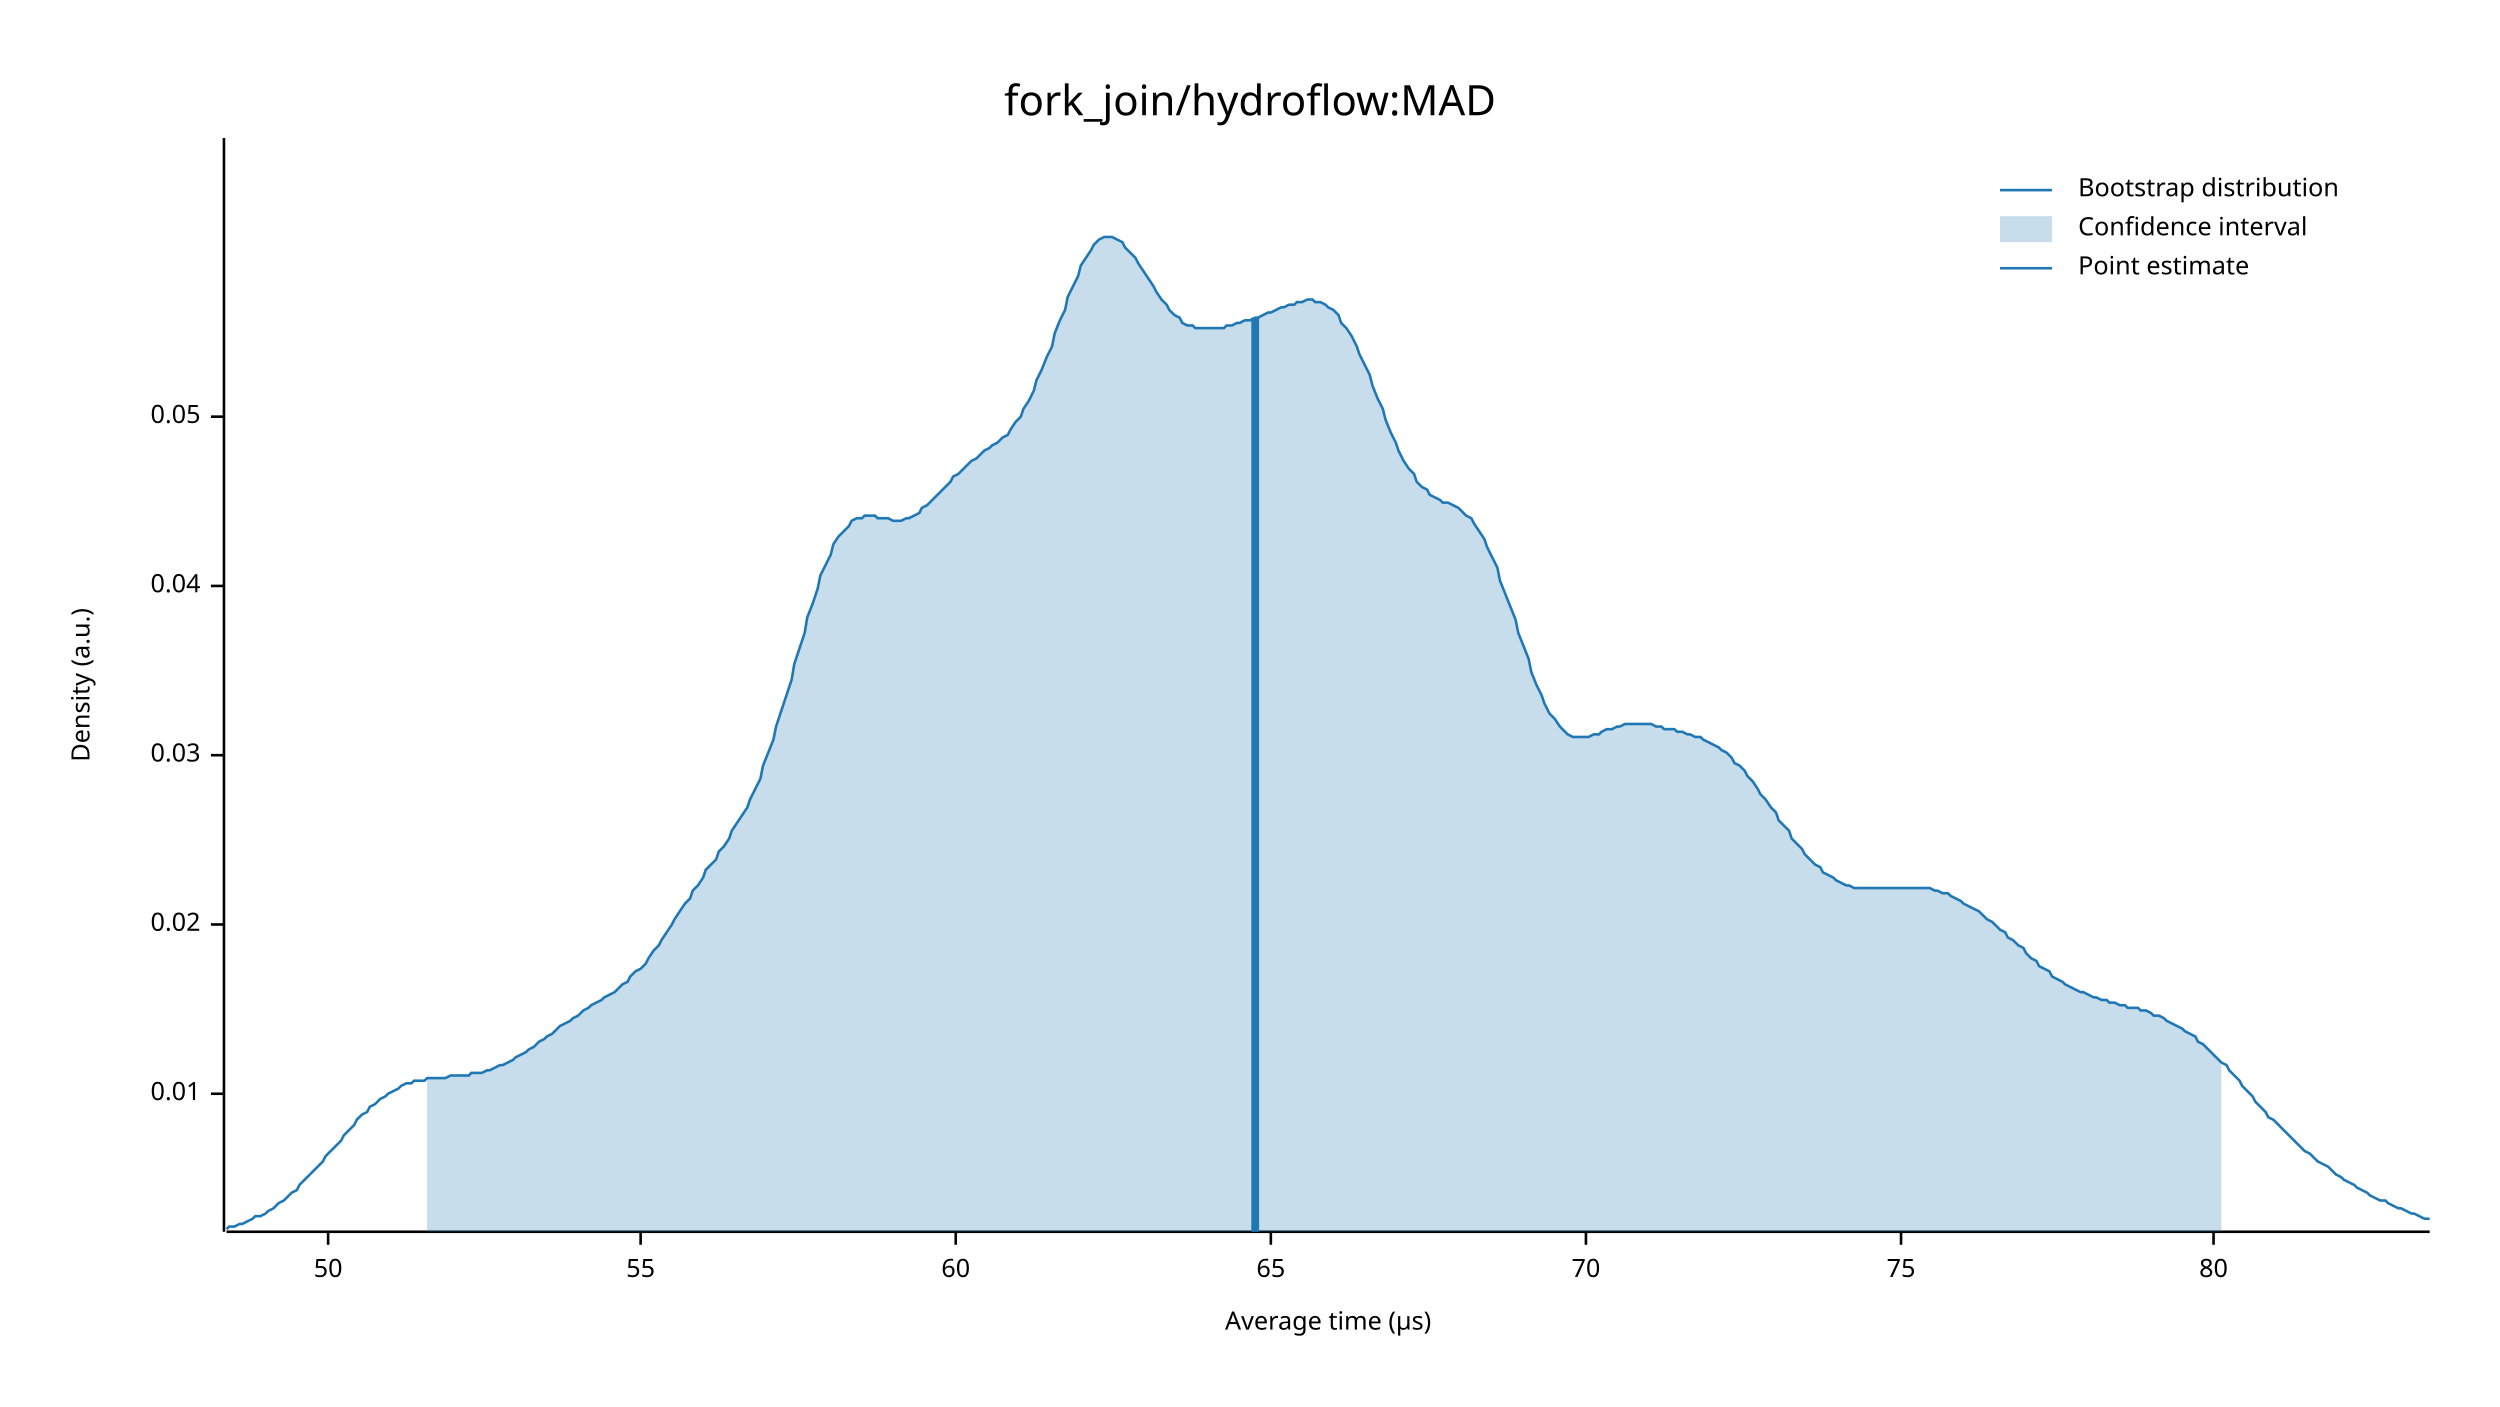
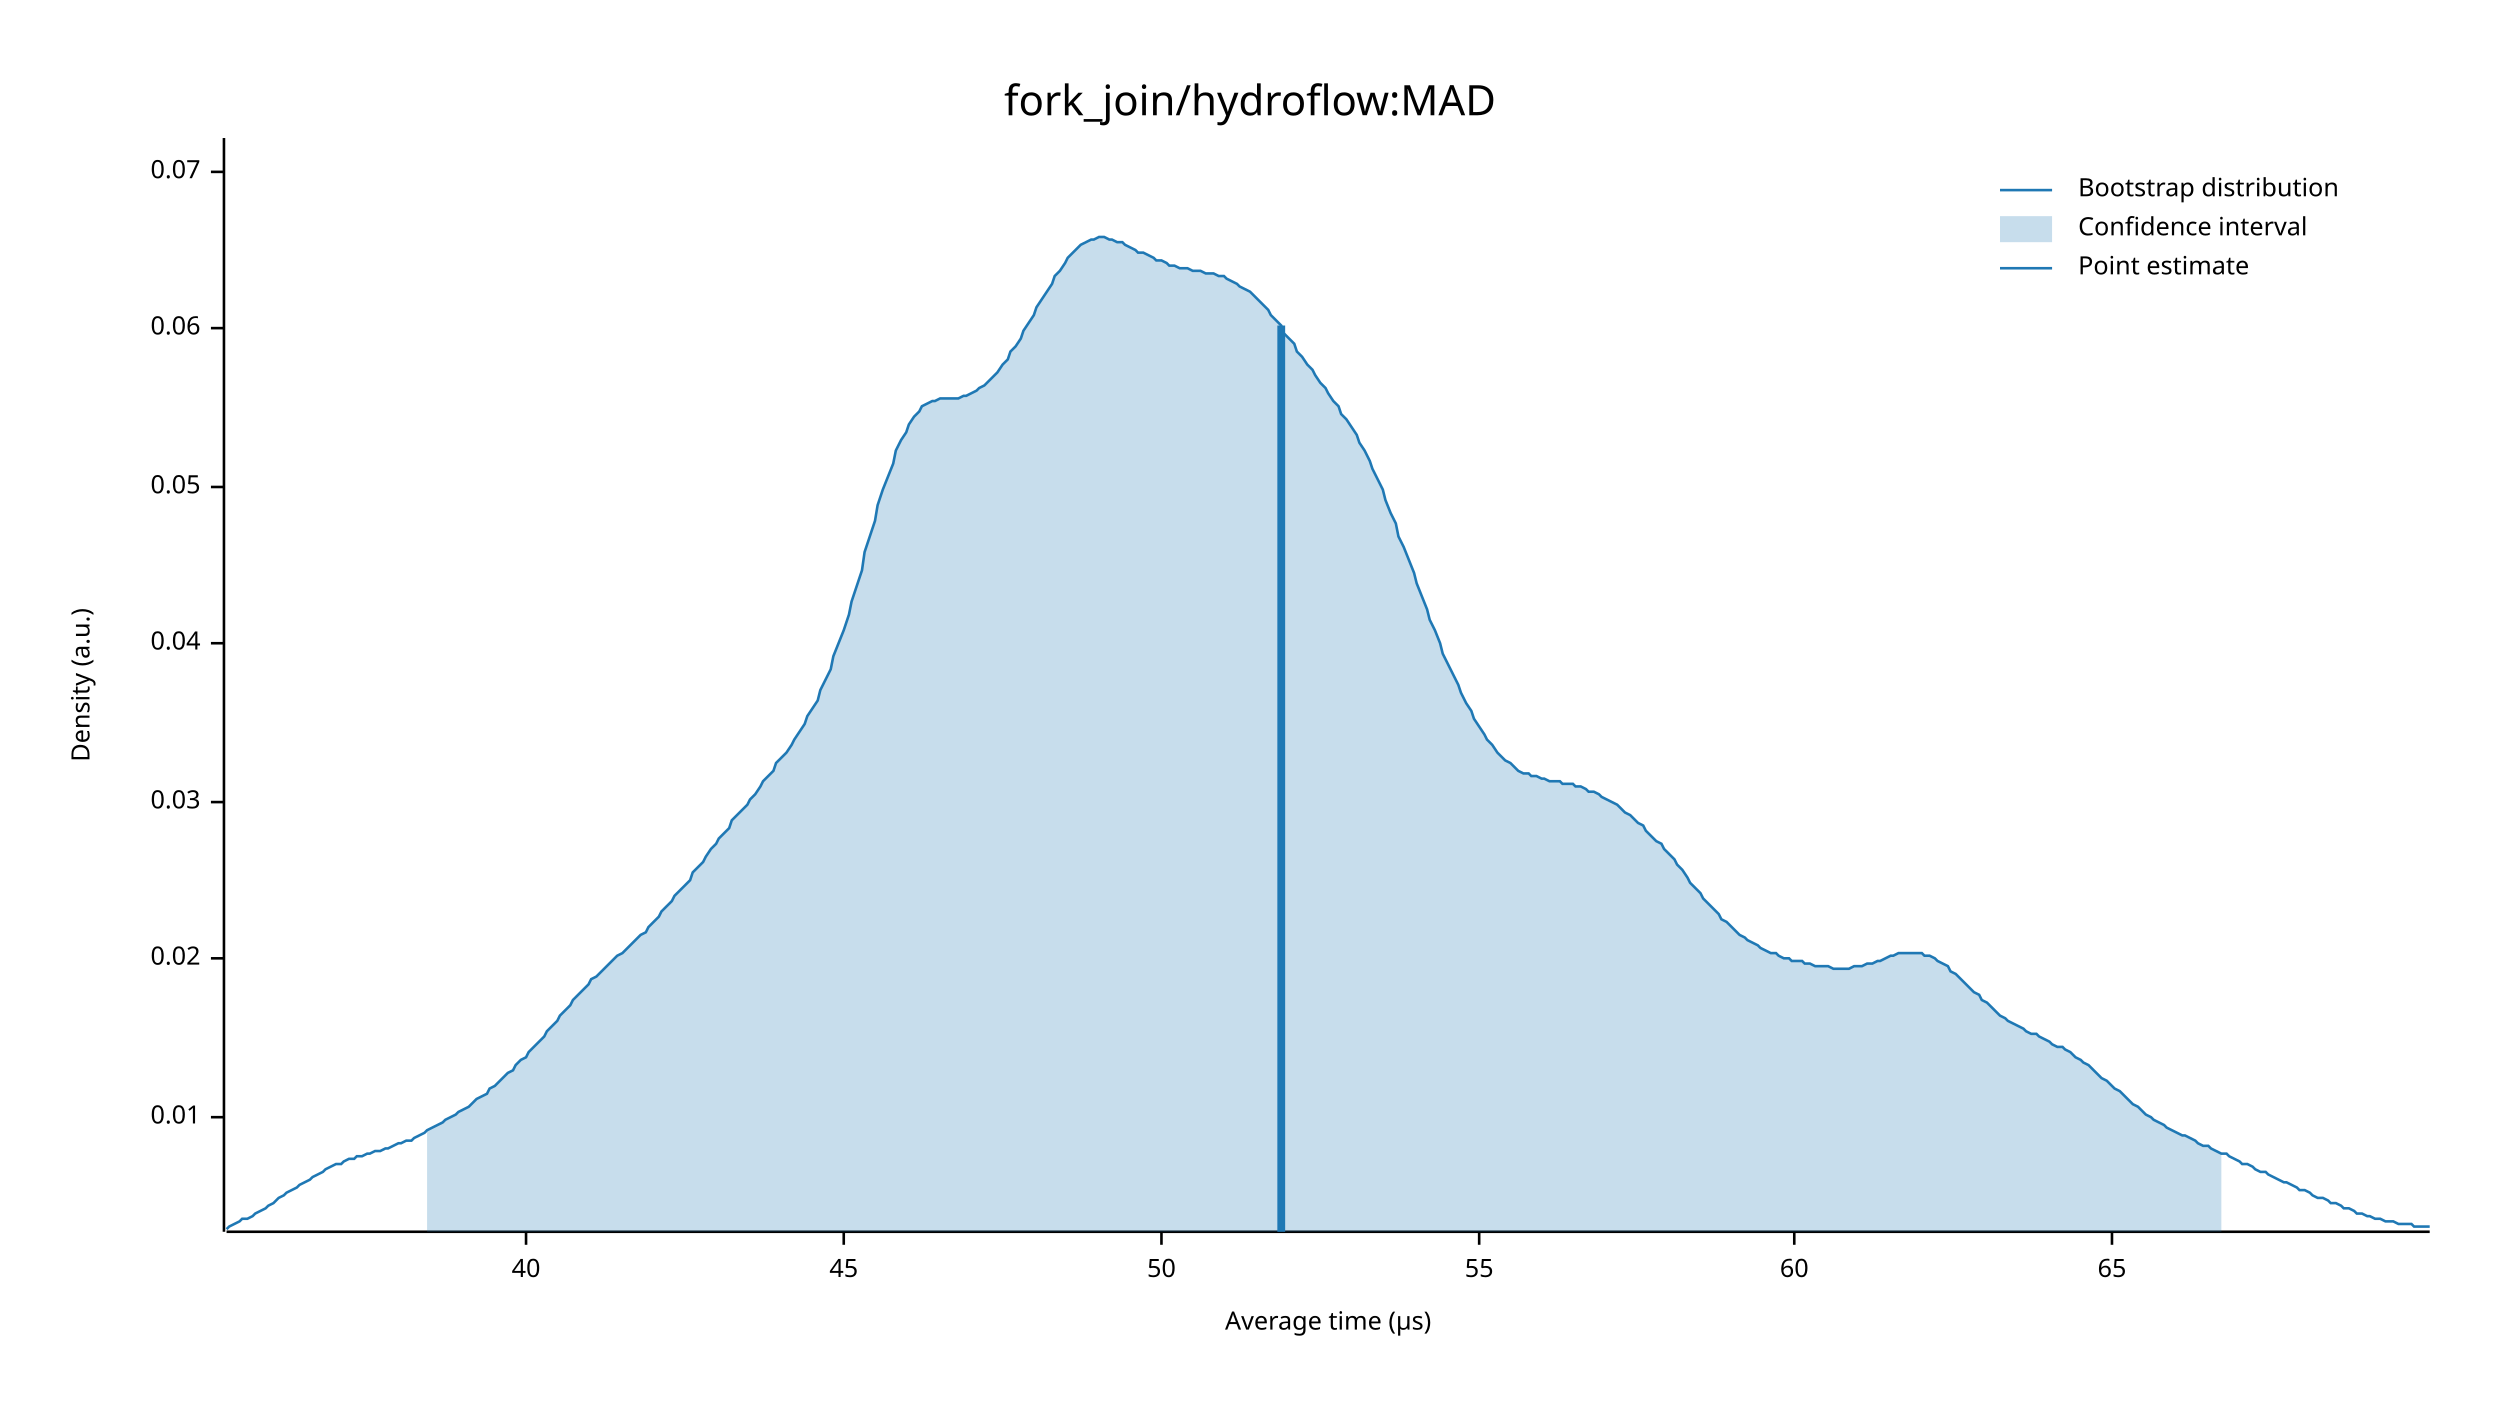
<svg xmlns="http://www.w3.org/2000/svg" width="960" height="540" viewBox="0 0 960 540">
  <text x="480" y="32" dy="0.76em" text-anchor="middle" font-family="sans-serif" font-size="16.129" opacity="1" fill="#000000">
fork_join/hydroflow:MAD
</text>
  <text x="27" y="263" dy="0.76em" text-anchor="middle" font-family="sans-serif" font-size="9.677" opacity="1" fill="#000000" transform="rotate(270, 27, 263)">
Density (a.u.)
</text>
  <text x="510" y="513" dy="-0.5ex" text-anchor="middle" font-family="sans-serif" font-size="9.677" opacity="1" fill="#000000">
Average time (µs)
</text>
  <polyline fill="none" opacity="1" stroke="#000000" stroke-width="1" points="86,53 86,473 " />
-   <text x="77" y="420" dy="0.5ex" text-anchor="end" font-family="sans-serif" font-size="9.677" opacity="1" fill="#000000">
+   <text x="77" y="429" dy="0.5ex" text-anchor="end" font-family="sans-serif" font-size="9.677" opacity="1" fill="#000000">
0.01
</text>
-   <polyline fill="none" opacity="1" stroke="#000000" stroke-width="1" points="81,420 86,420 " />
-   <text x="77" y="355" dy="0.5ex" text-anchor="end" font-family="sans-serif" font-size="9.677" opacity="1" fill="#000000">
+   <polyline fill="none" opacity="1" stroke="#000000" stroke-width="1" points="81,429 86,429 " />
+   <text x="77" y="368" dy="0.5ex" text-anchor="end" font-family="sans-serif" font-size="9.677" opacity="1" fill="#000000">
0.02
</text>
-   <polyline fill="none" opacity="1" stroke="#000000" stroke-width="1" points="81,355 86,355 " />
-   <text x="77" y="290" dy="0.5ex" text-anchor="end" font-family="sans-serif" font-size="9.677" opacity="1" fill="#000000">
+   <polyline fill="none" opacity="1" stroke="#000000" stroke-width="1" points="81,368 86,368 " />
+   <text x="77" y="308" dy="0.5ex" text-anchor="end" font-family="sans-serif" font-size="9.677" opacity="1" fill="#000000">
0.03
</text>
-   <polyline fill="none" opacity="1" stroke="#000000" stroke-width="1" points="81,290 86,290 " />
-   <text x="77" y="225" dy="0.5ex" text-anchor="end" font-family="sans-serif" font-size="9.677" opacity="1" fill="#000000">
+   <polyline fill="none" opacity="1" stroke="#000000" stroke-width="1" points="81,308 86,308 " />
+   <text x="77" y="247" dy="0.5ex" text-anchor="end" font-family="sans-serif" font-size="9.677" opacity="1" fill="#000000">
0.04
</text>
-   <polyline fill="none" opacity="1" stroke="#000000" stroke-width="1" points="81,225 86,225 " />
-   <text x="77" y="160" dy="0.5ex" text-anchor="end" font-family="sans-serif" font-size="9.677" opacity="1" fill="#000000">
+   <polyline fill="none" opacity="1" stroke="#000000" stroke-width="1" points="81,247 86,247 " />
+   <text x="77" y="187" dy="0.5ex" text-anchor="end" font-family="sans-serif" font-size="9.677" opacity="1" fill="#000000">
0.05
</text>
-   <polyline fill="none" opacity="1" stroke="#000000" stroke-width="1" points="81,160 86,160 " />
+   <polyline fill="none" opacity="1" stroke="#000000" stroke-width="1" points="81,187 86,187 " />
+   <text x="77" y="126" dy="0.5ex" text-anchor="end" font-family="sans-serif" font-size="9.677" opacity="1" fill="#000000">
+ 0.06
+ </text>
+   <polyline fill="none" opacity="1" stroke="#000000" stroke-width="1" points="81,126 86,126 " />
+   <text x="77" y="66" dy="0.5ex" text-anchor="end" font-family="sans-serif" font-size="9.677" opacity="1" fill="#000000">
+ 0.07
+ </text>
+   <polyline fill="none" opacity="1" stroke="#000000" stroke-width="1" points="81,66 86,66 " />
  <polyline fill="none" opacity="1" stroke="#000000" stroke-width="1" points="87,473 933,473 " />
-   <text x="126" y="483" dy="0.76em" text-anchor="middle" font-family="sans-serif" font-size="9.677" opacity="1" fill="#000000">
+   <text x="202" y="483" dy="0.76em" text-anchor="middle" font-family="sans-serif" font-size="9.677" opacity="1" fill="#000000">
+ 40
+ </text>
+   <polyline fill="none" opacity="1" stroke="#000000" stroke-width="1" points="202,473 202,478 " />
+   <text x="324" y="483" dy="0.76em" text-anchor="middle" font-family="sans-serif" font-size="9.677" opacity="1" fill="#000000">
+ 45
+ </text>
+   <polyline fill="none" opacity="1" stroke="#000000" stroke-width="1" points="324,473 324,478 " />
+   <text x="446" y="483" dy="0.76em" text-anchor="middle" font-family="sans-serif" font-size="9.677" opacity="1" fill="#000000">
50
</text>
-   <polyline fill="none" opacity="1" stroke="#000000" stroke-width="1" points="126,473 126,478 " />
-   <text x="246" y="483" dy="0.76em" text-anchor="middle" font-family="sans-serif" font-size="9.677" opacity="1" fill="#000000">
+   <polyline fill="none" opacity="1" stroke="#000000" stroke-width="1" points="446,473 446,478 " />
+   <text x="568" y="483" dy="0.76em" text-anchor="middle" font-family="sans-serif" font-size="9.677" opacity="1" fill="#000000">
55
</text>
-   <polyline fill="none" opacity="1" stroke="#000000" stroke-width="1" points="246,473 246,478 " />
-   <text x="367" y="483" dy="0.76em" text-anchor="middle" font-family="sans-serif" font-size="9.677" opacity="1" fill="#000000">
+   <polyline fill="none" opacity="1" stroke="#000000" stroke-width="1" points="568,473 568,478 " />
+   <text x="689" y="483" dy="0.76em" text-anchor="middle" font-family="sans-serif" font-size="9.677" opacity="1" fill="#000000">
60
</text>
-   <polyline fill="none" opacity="1" stroke="#000000" stroke-width="1" points="367,473 367,478 " />
-   <text x="488" y="483" dy="0.76em" text-anchor="middle" font-family="sans-serif" font-size="9.677" opacity="1" fill="#000000">
+   <polyline fill="none" opacity="1" stroke="#000000" stroke-width="1" points="689,473 689,478 " />
+   <text x="811" y="483" dy="0.76em" text-anchor="middle" font-family="sans-serif" font-size="9.677" opacity="1" fill="#000000">
65
</text>
-   <polyline fill="none" opacity="1" stroke="#000000" stroke-width="1" points="488,473 488,478 " />
-   <text x="609" y="483" dy="0.76em" text-anchor="middle" font-family="sans-serif" font-size="9.677" opacity="1" fill="#000000">
- 70
- </text>
-   <polyline fill="none" opacity="1" stroke="#000000" stroke-width="1" points="609,473 609,478 " />
-   <text x="730" y="483" dy="0.76em" text-anchor="middle" font-family="sans-serif" font-size="9.677" opacity="1" fill="#000000">
- 75
- </text>
-   <polyline fill="none" opacity="1" stroke="#000000" stroke-width="1" points="730,473 730,478 " />
-   <text x="850" y="483" dy="0.76em" text-anchor="middle" font-family="sans-serif" font-size="9.677" opacity="1" fill="#000000">
- 80
- </text>
-   <polyline fill="none" opacity="1" stroke="#000000" stroke-width="1" points="850,473 850,478 " />
-   <polyline fill="none" opacity="1" stroke="#1F78B4" stroke-width="1" points="87,472 88,471 90,471 92,470 93,470 95,469 97,468 98,467 100,467 102,466 103,465 105,464 107,462 109,461 110,460 112,458 114,457 115,455 117,453 119,451 120,450 122,448 124,446 125,444 127,442 129,440 131,438 132,436 134,434 136,432 137,430 139,428 141,427 142,425 144,424 146,422 148,421 149,420 151,419 153,418 154,417 156,416 158,416 159,415 161,415 163,415 164,414 166,414 168,414 170,414 171,414 173,413 175,413 176,413 178,413 180,413 181,412 183,412 185,412 187,411 188,411 190,410 192,409 193,409 195,408 197,407 198,406 200,405 202,404 203,403 205,402 207,400 209,399 210,398 212,397 214,395 215,394 217,393 219,392 220,391 222,390 224,388 226,387 227,386 229,385 231,384 232,383 234,382 236,381 237,380 239,378 241,377 242,375 244,373 246,372 248,370 249,368 251,365 253,363 254,361 256,358 258,355 259,353 261,350 263,347 265,345 266,342 268,340 270,337 271,334 273,332 275,330 276,327 278,325 280,322 281,319 283,316 285,313 287,310 288,307 290,303 292,299 293,294 295,289 297,284 298,279 300,273 302,267 304,261 305,255 307,249 309,243 310,237 312,232 314,226 315,221 317,217 319,213 320,209 322,206 324,204 326,202 327,200 329,199 331,199 332,198 334,198 336,198 337,199 339,199 341,199 343,200 344,200 346,200 348,199 349,199 351,198 353,197 354,195 356,194 358,192 359,191 361,189 363,187 365,185 366,183 368,182 370,180 371,179 373,177 375,176 376,175 378,173 380,172 381,171 383,170 385,168 387,167 388,165 390,162 392,160 393,157 395,154 397,150 398,146 400,142 402,137 404,133 405,128 407,123 409,119 410,114 412,110 414,106 415,102 417,99 419,96 420,94 422,92 424,91 426,91 427,91 429,92 431,93 432,95 434,97 436,99 437,101 439,104 441,107 443,110 444,112 446,115 448,117 449,119 451,121 453,122 454,124 456,125 458,125 459,126 461,126 463,126 465,126 466,126 468,126 470,126 471,125 473,125 475,124 476,124 478,123 480,123 482,122 483,122 485,121 487,120 488,120 490,119 492,118 493,118 495,117 497,117 498,116 500,116 502,115 504,115 505,116 507,116 509,117 510,118 512,119 514,121 515,124 517,126 519,129 521,133 522,136 524,140 526,144 527,148 529,153 531,157 532,161 534,166 536,170 537,173 539,177 541,180 543,182 544,185 546,187 548,188 549,190 551,191 553,192 554,193 556,193 558,194 560,195 561,196 563,198 565,199 566,201 568,204 570,207 571,210 573,214 575,218 576,223 578,228 580,233 582,238 583,243 585,248 587,253 588,258 590,263 592,267 593,270 595,274 597,276 599,279 600,280 602,282 604,283 605,283 607,283 609,283 610,283 612,282 614,282 615,281 617,280 619,280 621,279 622,279 624,278 626,278 627,278 629,278 631,278 632,278 634,278 636,279 638,279 639,280 641,280 643,280 644,281 646,281 648,282 649,282 651,283 653,283 654,284 656,285 658,286 660,287 661,288 663,289 665,291 666,293 668,294 670,296 671,298 673,300 675,303 676,305 678,307 680,310 682,312 683,315 685,317 687,319 688,322 690,324 692,326 693,328 695,330 697,332 699,333 700,335 702,336 704,337 705,338 707,339 709,340 710,340 712,341 714,341 715,341 717,341 719,341 721,341 722,341 724,341 726,341 727,341 729,341 731,341 732,341 734,341 736,341 738,341 739,341 741,341 743,342 744,342 746,343 748,343 749,344 751,345 753,346 754,347 756,348 758,349 760,350 761,351 763,353 765,354 766,355 768,357 770,358 771,360 773,361 775,363 777,364 778,366 780,368 782,369 783,371 785,372 787,373 788,375 790,376 792,377 793,378 795,379 797,380 799,381 800,381 802,382 804,383 805,383 807,384 809,384 810,385 812,385 814,386 816,386 817,387 819,387 821,387 822,388 824,388 826,389 827,390 829,390 831,391 832,392 834,393 836,394 838,395 839,396 841,397 843,398 844,400 846,401 848,403 849,404 851,406 853,408 855,409 856,411 858,413 860,415 861,417 863,419 865,421 866,423 868,425 870,427 871,429 873,430 875,432 877,434 878,435 880,437 882,439 883,440 885,442 887,443 888,444 890,446 892,447 894,448 895,449 897,451 899,452 900,453 902,454 904,455 905,456 907,457 909,458 910,459 912,460 914,461 916,461 917,462 919,463 921,464 922,464 924,465 926,466 927,466 929,467 931,468 933,468 " />
-   <polygon opacity="0.25" fill="#1F78B4" points="164,414 166,414 168,414 170,414 171,414 173,413 175,413 176,413 178,413 180,413 181,412 183,412 185,412 187,411 188,411 190,410 192,409 193,409 195,408 197,407 198,406 200,405 202,404 203,403 205,402 207,400 209,399 210,398 212,397 214,395 215,394 217,393 219,392 220,391 222,390 224,388 226,387 227,386 229,385 231,384 232,383 234,382 236,381 237,380 239,378 241,377 242,375 244,373 246,372 248,370 249,368 251,365 253,363 254,361 256,358 258,355 259,353 261,350 263,347 265,345 266,342 268,340 270,337 271,334 273,332 275,330 276,327 278,325 280,322 281,319 283,316 285,313 287,310 288,307 290,303 292,299 293,294 295,289 297,284 298,279 300,273 302,267 304,261 305,255 307,249 309,243 310,237 312,232 314,226 315,221 317,217 319,213 320,209 322,206 324,204 326,202 327,200 329,199 331,199 332,198 334,198 336,198 337,199 339,199 341,199 343,200 344,200 346,200 348,199 349,199 351,198 353,197 354,195 356,194 358,192 359,191 361,189 363,187 365,185 366,183 368,182 370,180 371,179 373,177 375,176 376,175 378,173 380,172 381,171 383,170 385,168 387,167 388,165 390,162 392,160 393,157 395,154 397,150 398,146 400,142 402,137 404,133 405,128 407,123 409,119 410,114 412,110 414,106 415,102 417,99 419,96 420,94 422,92 424,91 426,91 427,91 429,92 431,93 432,95 434,97 436,99 437,101 439,104 441,107 443,110 444,112 446,115 448,117 449,119 451,121 453,122 454,124 456,125 458,125 459,126 461,126 463,126 465,126 466,126 468,126 470,126 471,125 473,125 475,124 476,124 478,123 480,123 482,122 483,122 485,121 487,120 488,120 490,119 492,118 493,118 495,117 497,117 498,116 500,116 502,115 504,115 505,116 507,116 509,117 510,118 512,119 514,121 515,124 517,126 519,129 521,133 522,136 524,140 526,144 527,148 529,153 531,157 532,161 534,166 536,170 537,173 539,177 541,180 543,182 544,185 546,187 548,188 549,190 551,191 553,192 554,193 556,193 558,194 560,195 561,196 563,198 565,199 566,201 568,204 570,207 571,210 573,214 575,218 576,223 578,228 580,233 582,238 583,243 585,248 587,253 588,258 590,263 592,267 593,270 595,274 597,276 599,279 600,280 602,282 604,283 605,283 607,283 609,283 610,283 612,282 614,282 615,281 617,280 619,280 621,279 622,279 624,278 626,278 627,278 629,278 631,278 632,278 634,278 636,279 638,279 639,280 641,280 643,280 644,281 646,281 648,282 649,282 651,283 653,283 654,284 656,285 658,286 660,287 661,288 663,289 665,291 666,293 668,294 670,296 671,298 673,300 675,303 676,305 678,307 680,310 682,312 683,315 685,317 687,319 688,322 690,324 692,326 693,328 695,330 697,332 699,333 700,335 702,336 704,337 705,338 707,339 709,340 710,340 712,341 714,341 715,341 717,341 719,341 721,341 722,341 724,341 726,341 727,341 729,341 731,341 732,341 734,341 736,341 738,341 739,341 741,341 743,342 744,342 746,343 748,343 749,344 751,345 753,346 754,347 756,348 758,349 760,350 761,351 763,353 765,354 766,355 768,357 770,358 771,360 773,361 775,363 777,364 778,366 780,368 782,369 783,371 785,372 787,373 788,375 790,376 792,377 793,378 795,379 797,380 799,381 800,381 802,382 804,383 805,383 807,384 809,384 810,385 812,385 814,386 816,386 817,387 819,387 821,387 822,388 824,388 826,389 827,390 829,390 831,391 832,392 834,393 836,394 838,395 839,396 841,397 843,398 844,400 846,401 848,403 849,404 851,406 853,408 853,473 164,473 " />
-   <polyline fill="none" opacity="1" stroke="#1F78B4" stroke-width="3" points="482,473 482,122 " />
+   <polyline fill="none" opacity="1" stroke="#000000" stroke-width="1" points="811,473 811,478 " />
+   <polyline fill="none" opacity="1" stroke="#1F78B4" stroke-width="1" points="87,472 88,471 90,470 92,469 93,468 95,468 97,467 98,466 100,465 102,464 103,463 105,462 107,460 109,459 110,458 112,457 114,456 115,455 117,454 119,453 120,452 122,451 124,450 125,449 127,448 129,447 131,447 132,446 134,445 136,445 137,444 139,444 141,443 142,443 144,442 146,442 148,441 149,441 151,440 153,439 154,439 156,438 158,438 159,437 161,436 163,435 164,434 166,433 168,432 170,431 171,430 173,429 175,428 176,427 178,426 180,425 181,424 183,422 185,421 187,420 188,418 190,417 192,415 193,414 195,412 197,411 198,409 200,407 202,406 203,404 205,402 207,400 209,398 210,396 212,394 214,392 215,390 217,388 219,386 220,384 222,382 224,380 226,378 227,376 229,375 231,373 232,372 234,370 236,368 237,367 239,366 241,364 242,363 244,361 246,359 248,358 249,356 251,354 253,352 254,350 256,348 258,346 259,344 261,342 263,340 265,338 266,335 268,333 270,331 271,329 273,326 275,324 276,322 278,320 280,318 281,315 283,313 285,311 287,309 288,307 290,305 292,302 293,300 295,298 297,296 298,293 300,291 302,289 304,286 305,284 307,281 309,278 310,275 312,272 314,269 315,265 317,261 319,257 320,252 322,247 324,242 326,236 327,231 329,225 331,219 332,212 334,206 336,200 337,194 339,188 341,183 343,178 344,173 346,169 348,166 349,163 351,160 353,158 354,156 356,155 358,154 359,154 361,153 363,153 365,153 366,153 368,153 370,152 371,152 373,151 375,150 376,149 378,148 380,146 381,145 383,143 385,140 387,138 388,135 390,133 392,130 393,127 395,124 397,121 398,118 400,115 402,112 404,109 405,106 407,104 409,101 410,99 412,97 414,95 415,94 417,93 419,92 420,92 422,91 424,91 426,92 427,92 429,93 431,93 432,94 434,95 436,96 437,97 439,97 441,98 443,99 444,100 446,100 448,101 449,102 451,102 453,103 454,103 456,103 458,104 459,104 461,104 463,105 465,105 466,105 468,106 470,106 471,107 473,108 475,109 476,110 478,111 480,112 482,114 483,115 485,117 487,119 488,121 490,123 492,125 493,128 495,130 497,132 498,135 500,137 502,140 504,142 505,144 507,147 509,149 510,151 512,154 514,156 515,159 517,161 519,164 521,167 522,170 524,173 526,177 527,180 529,184 531,188 532,192 534,197 536,201 537,206 539,210 541,215 543,220 544,224 546,229 548,234 549,238 551,242 553,247 554,251 556,255 558,259 560,263 561,266 563,270 565,273 566,276 568,279 570,282 571,284 573,286 575,289 576,290 578,292 580,293 582,295 583,296 585,297 587,297 588,298 590,298 592,299 593,299 595,300 597,300 599,300 600,301 602,301 604,301 605,302 607,302 609,303 610,304 612,304 614,305 615,306 617,307 619,308 621,309 622,310 624,312 626,313 627,314 629,316 631,317 632,319 634,321 636,323 638,324 639,326 641,328 643,330 644,332 646,334 648,337 649,339 651,341 653,343 654,345 656,347 658,349 660,351 661,353 663,354 665,356 666,357 668,359 670,360 671,361 673,362 675,363 676,364 678,365 680,366 682,366 683,367 685,368 687,368 688,369 690,369 692,369 693,370 695,370 697,371 699,371 700,371 702,371 704,372 705,372 707,372 709,372 710,372 712,371 714,371 715,371 717,370 719,370 721,369 722,369 724,368 726,367 727,367 729,366 731,366 732,366 734,366 736,366 738,366 739,367 741,367 743,368 744,369 746,370 748,371 749,373 751,374 753,376 754,377 756,379 758,381 760,382 761,384 763,385 765,387 766,388 768,390 770,391 771,392 773,393 775,394 777,395 778,396 780,397 782,397 783,398 785,399 787,400 788,401 790,402 792,402 793,403 795,404 797,406 799,407 800,408 802,409 804,411 805,412 807,414 809,415 810,416 812,418 814,419 816,421 817,422 819,424 821,425 822,426 824,428 826,429 827,430 829,431 831,432 832,433 834,434 836,435 838,436 839,436 841,437 843,438 844,439 846,440 848,440 849,441 851,442 853,443 855,443 856,444 858,445 860,446 861,447 863,447 865,448 866,449 868,450 870,450 871,451 873,452 875,453 877,454 878,454 880,455 882,456 883,457 885,457 887,458 888,459 890,460 892,460 894,461 895,462 897,462 899,463 900,464 902,464 904,465 905,466 907,466 909,467 910,467 912,468 914,468 916,469 917,469 919,469 921,470 922,470 924,470 926,470 927,471 929,471 931,471 933,471 " />
+   <polygon opacity="0.25" fill="#1F78B4" points="164,434 166,433 168,432 170,431 171,430 173,429 175,428 176,427 178,426 180,425 181,424 183,422 185,421 187,420 188,418 190,417 192,415 193,414 195,412 197,411 198,409 200,407 202,406 203,404 205,402 207,400 209,398 210,396 212,394 214,392 215,390 217,388 219,386 220,384 222,382 224,380 226,378 227,376 229,375 231,373 232,372 234,370 236,368 237,367 239,366 241,364 242,363 244,361 246,359 248,358 249,356 251,354 253,352 254,350 256,348 258,346 259,344 261,342 263,340 265,338 266,335 268,333 270,331 271,329 273,326 275,324 276,322 278,320 280,318 281,315 283,313 285,311 287,309 288,307 290,305 292,302 293,300 295,298 297,296 298,293 300,291 302,289 304,286 305,284 307,281 309,278 310,275 312,272 314,269 315,265 317,261 319,257 320,252 322,247 324,242 326,236 327,231 329,225 331,219 332,212 334,206 336,200 337,194 339,188 341,183 343,178 344,173 346,169 348,166 349,163 351,160 353,158 354,156 356,155 358,154 359,154 361,153 363,153 365,153 366,153 368,153 370,152 371,152 373,151 375,150 376,149 378,148 380,146 381,145 383,143 385,140 387,138 388,135 390,133 392,130 393,127 395,124 397,121 398,118 400,115 402,112 404,109 405,106 407,104 409,101 410,99 412,97 414,95 415,94 417,93 419,92 420,92 422,91 424,91 426,92 427,92 429,93 431,93 432,94 434,95 436,96 437,97 439,97 441,98 443,99 444,100 446,100 448,101 449,102 451,102 453,103 454,103 456,103 458,104 459,104 461,104 463,105 465,105 466,105 468,106 470,106 471,107 473,108 475,109 476,110 478,111 480,112 482,114 483,115 485,117 487,119 488,121 490,123 492,125 493,128 495,130 497,132 498,135 500,137 502,140 504,142 505,144 507,147 509,149 510,151 512,154 514,156 515,159 517,161 519,164 521,167 522,170 524,173 526,177 527,180 529,184 531,188 532,192 534,197 536,201 537,206 539,210 541,215 543,220 544,224 546,229 548,234 549,238 551,242 553,247 554,251 556,255 558,259 560,263 561,266 563,270 565,273 566,276 568,279 570,282 571,284 573,286 575,289 576,290 578,292 580,293 582,295 583,296 585,297 587,297 588,298 590,298 592,299 593,299 595,300 597,300 599,300 600,301 602,301 604,301 605,302 607,302 609,303 610,304 612,304 614,305 615,306 617,307 619,308 621,309 622,310 624,312 626,313 627,314 629,316 631,317 632,319 634,321 636,323 638,324 639,326 641,328 643,330 644,332 646,334 648,337 649,339 651,341 653,343 654,345 656,347 658,349 660,351 661,353 663,354 665,356 666,357 668,359 670,360 671,361 673,362 675,363 676,364 678,365 680,366 682,366 683,367 685,368 687,368 688,369 690,369 692,369 693,370 695,370 697,371 699,371 700,371 702,371 704,372 705,372 707,372 709,372 710,372 712,371 714,371 715,371 717,370 719,370 721,369 722,369 724,368 726,367 727,367 729,366 731,366 732,366 734,366 736,366 738,366 739,367 741,367 743,368 744,369 746,370 748,371 749,373 751,374 753,376 754,377 756,379 758,381 760,382 761,384 763,385 765,387 766,388 768,390 770,391 771,392 773,393 775,394 777,395 778,396 780,397 782,397 783,398 785,399 787,400 788,401 790,402 792,402 793,403 795,404 797,406 799,407 800,408 802,409 804,411 805,412 807,414 809,415 810,416 812,418 814,419 816,421 817,422 819,424 821,425 822,426 824,428 826,429 827,430 829,431 831,432 832,433 834,434 836,435 838,436 839,436 841,437 843,438 844,439 846,440 848,440 849,441 851,442 853,443 853,473 164,473 " />
+   <polyline fill="none" opacity="1" stroke="#1F78B4" stroke-width="3" points="492,473 492,125 " />
  <text x="798" y="68" dy="0.76em" text-anchor="start" font-family="sans-serif" font-size="9.677" opacity="1" fill="#000000">
Bootstrap distribution
</text>
  <text x="798" y="83" dy="0.76em" text-anchor="start" font-family="sans-serif" font-size="9.677" opacity="1" fill="#000000">
Confidence interval
</text>
  <text x="798" y="98" dy="0.76em" text-anchor="start" font-family="sans-serif" font-size="9.677" opacity="1" fill="#000000">
Point estimate
</text>
  <polyline fill="none" opacity="1" stroke="#1F78B4" stroke-width="1" points="768,73 788,73 " />
  <rect x="768" y="83" width="20" height="10" opacity="0.25" fill="#1F78B4" stroke="none" />
  <polyline fill="none" opacity="1" stroke="#1F78B4" stroke-width="1" points="768,103 788,103 " />
</svg>
